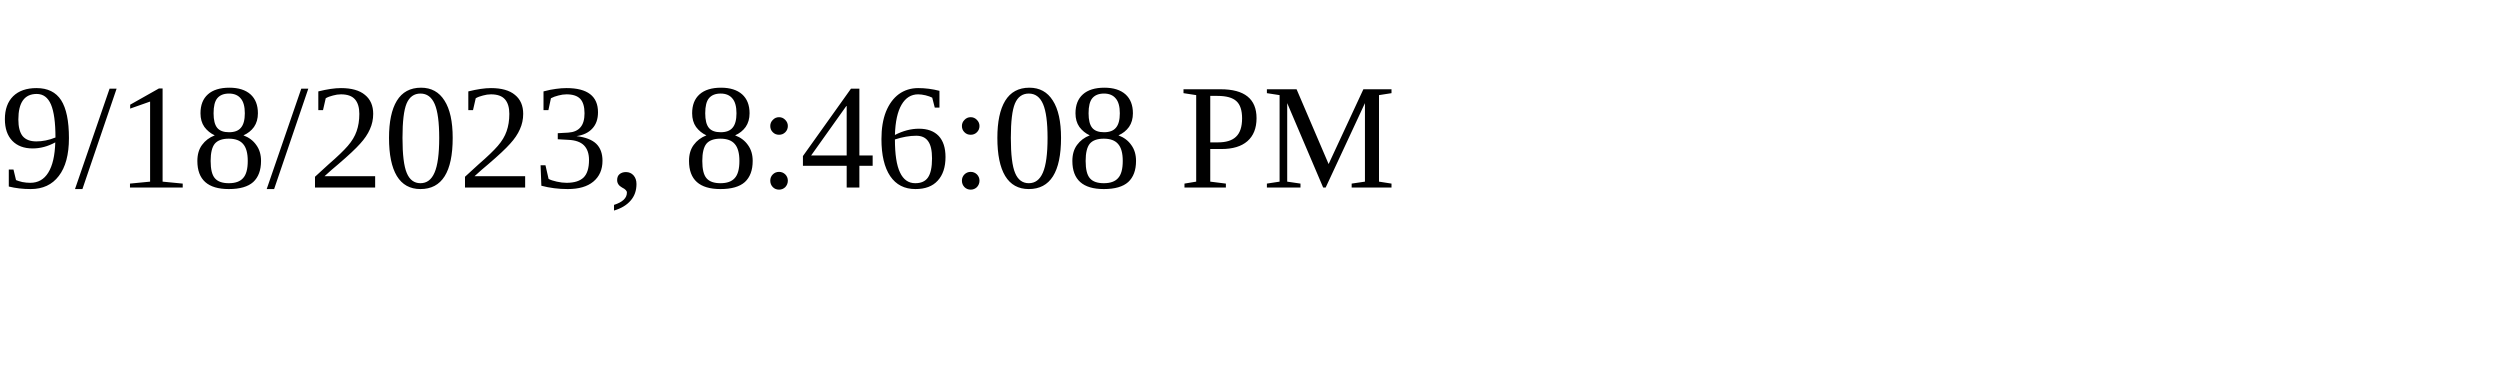
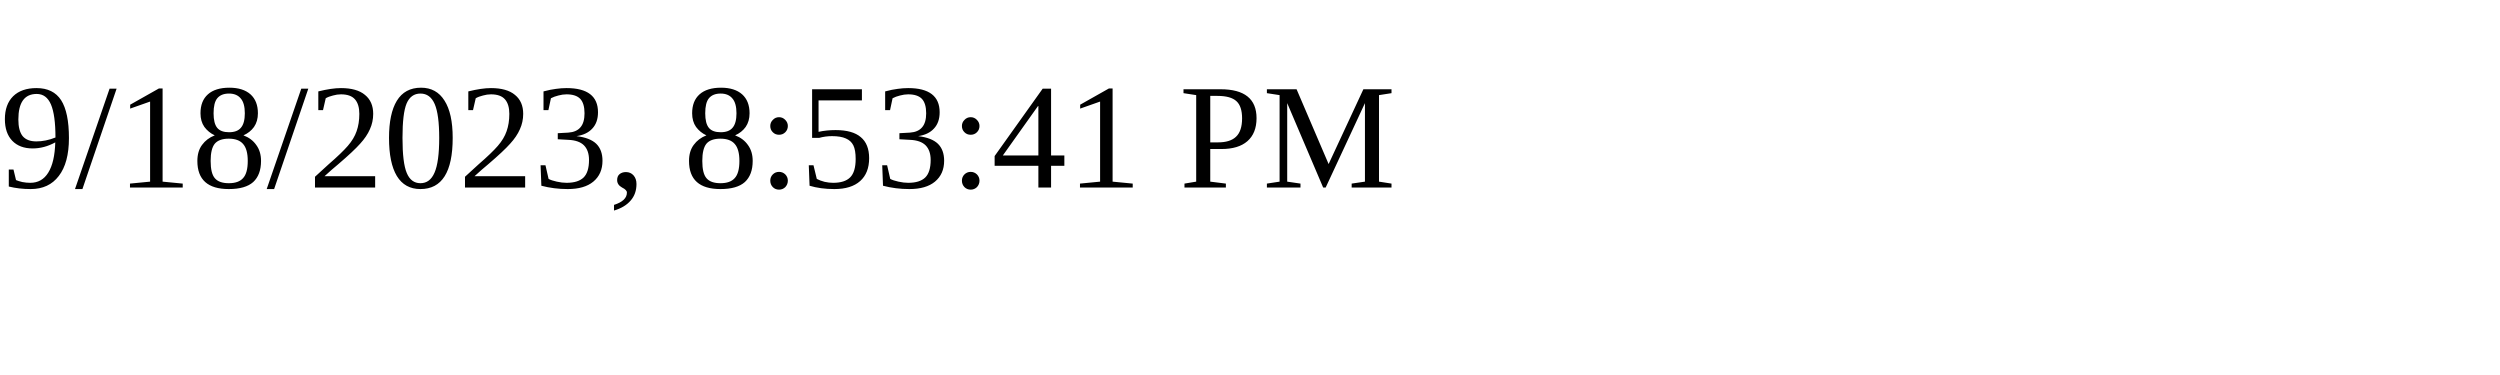
<svg xmlns="http://www.w3.org/2000/svg" height="30" width="200">
-   <text x="0" y="15">9/18/2023, 8:46:08 PM</text>
+   <text x="0" y="15">9/18/2023, 8:53:41 PM</text>
</svg>
